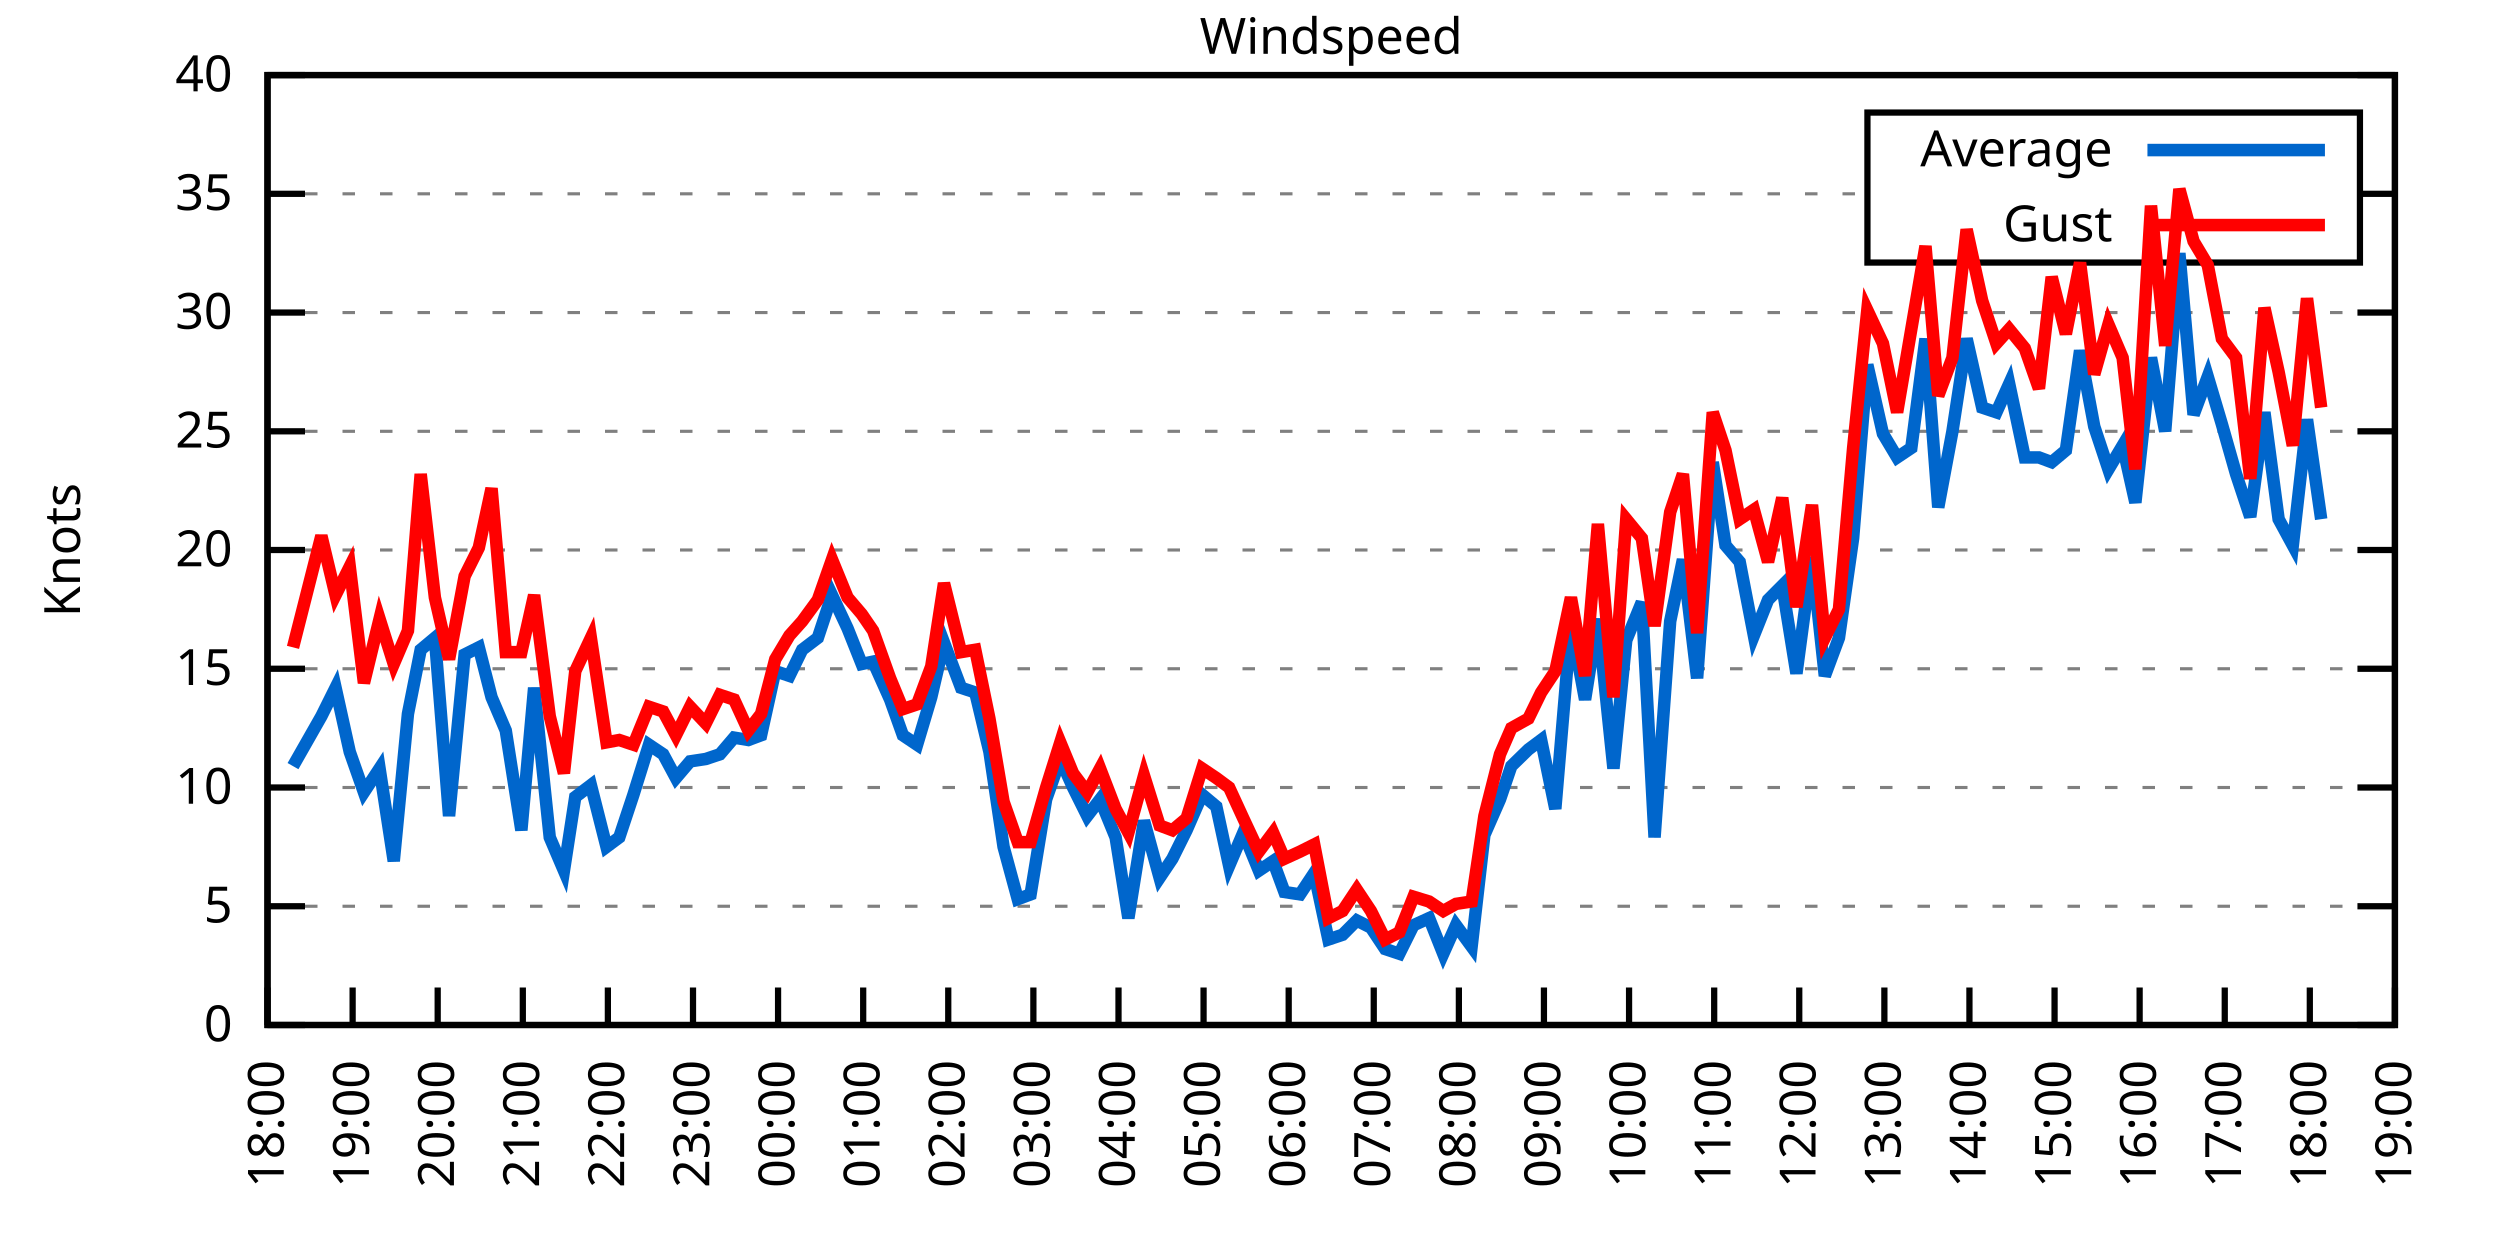
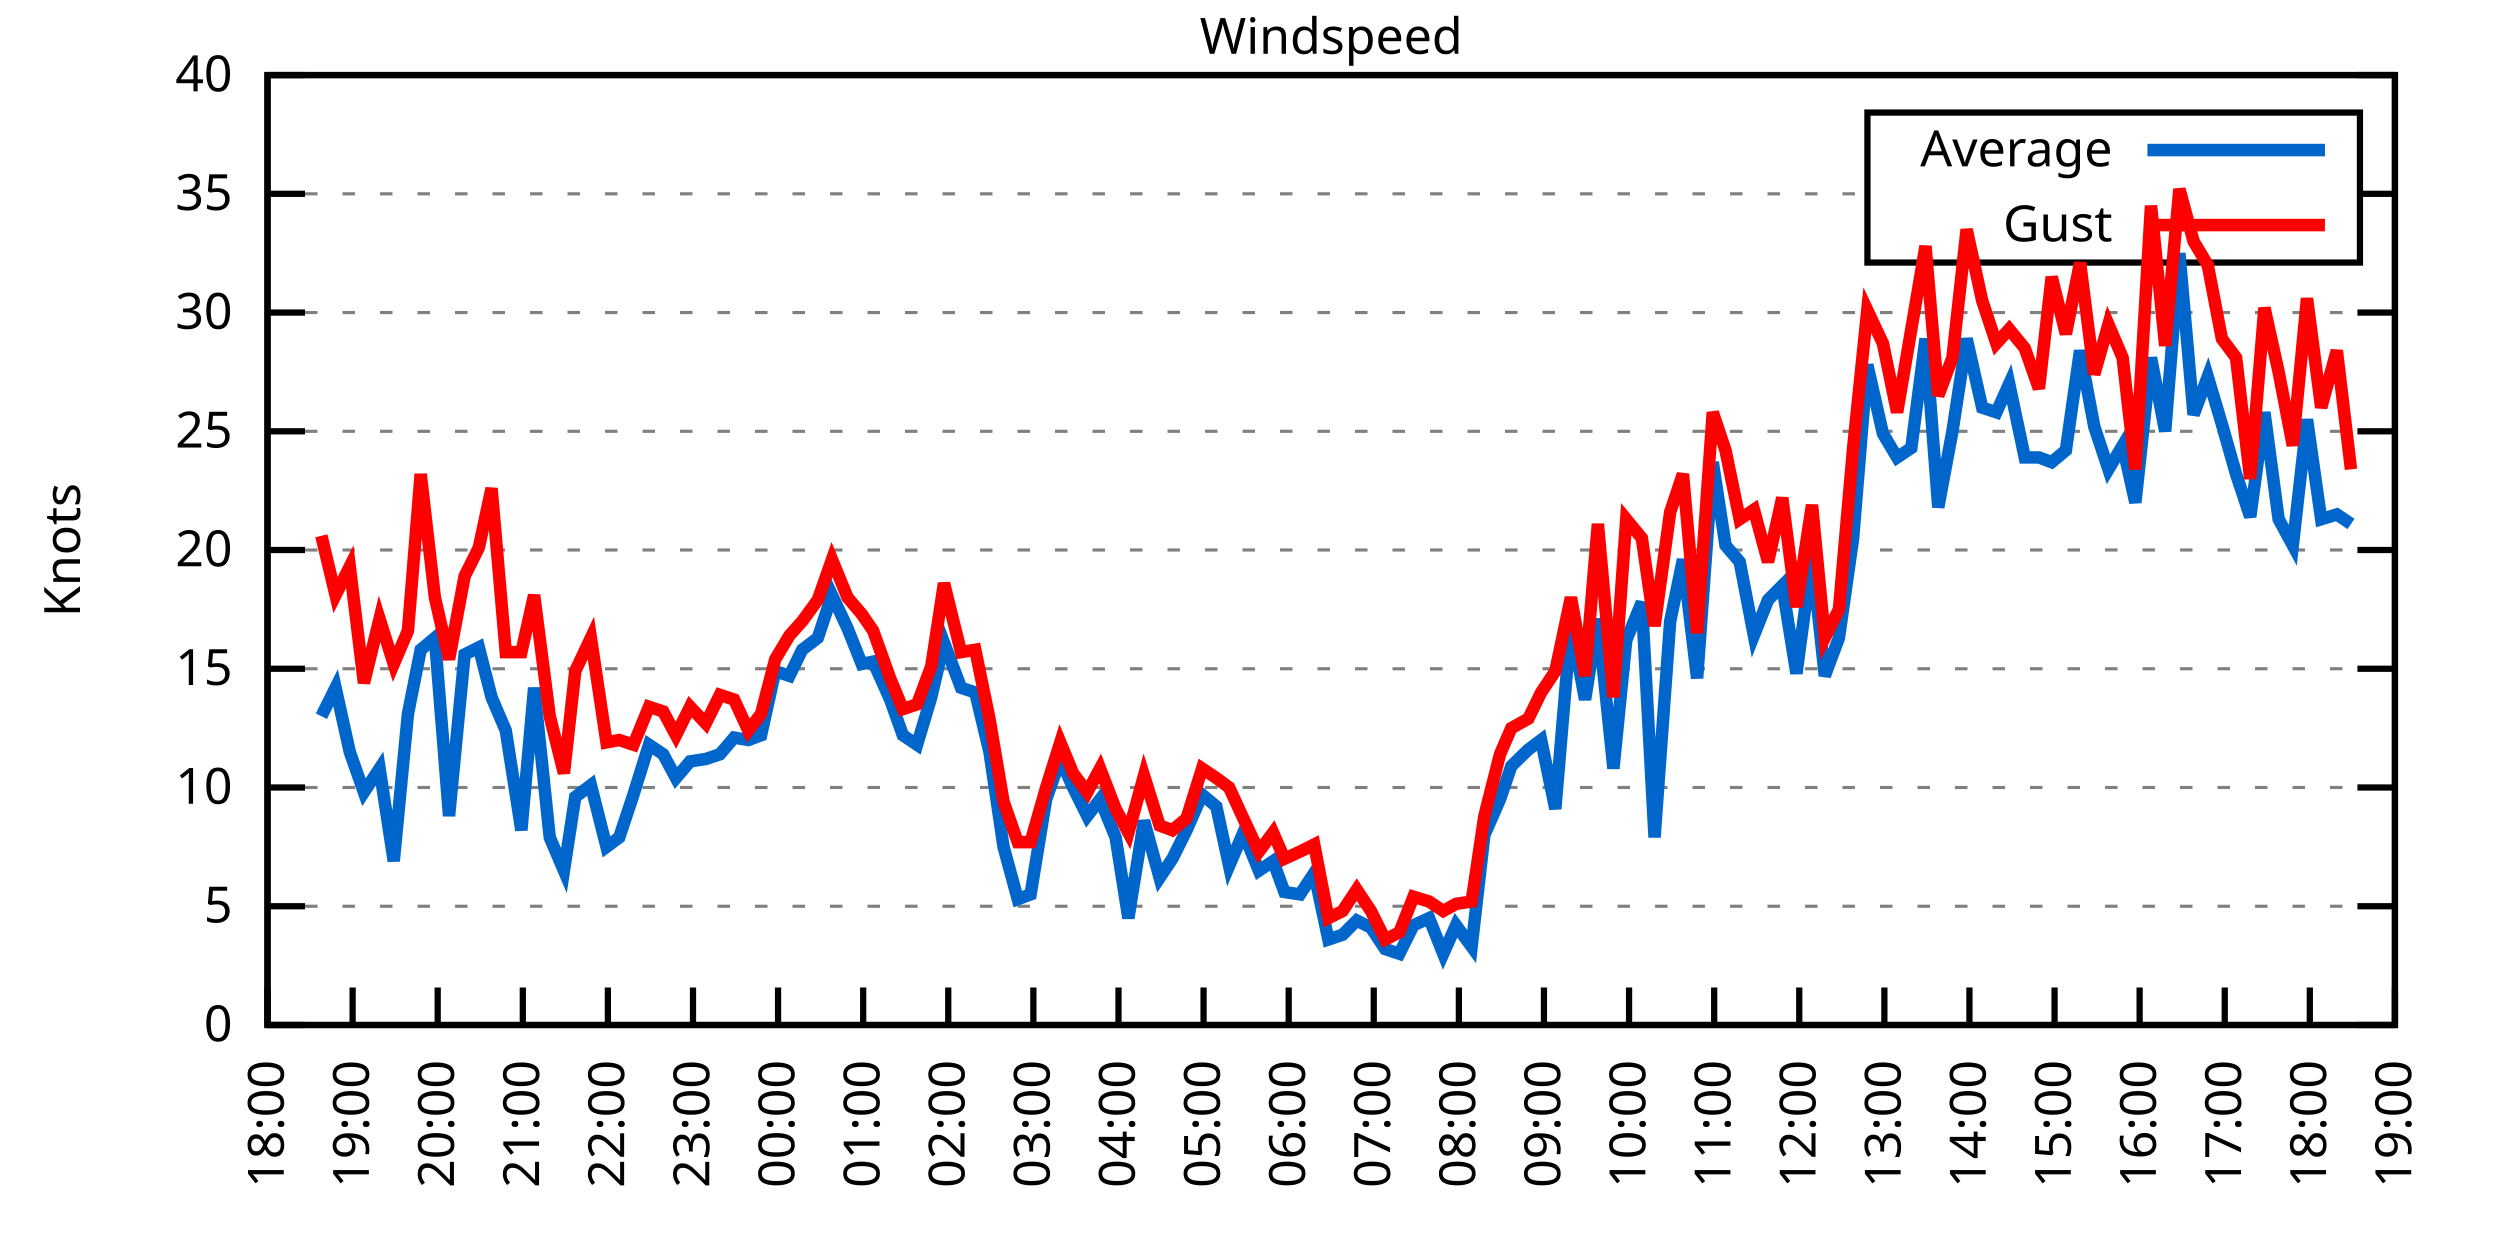
<svg xmlns="http://www.w3.org/2000/svg" xmlns:xlink="http://www.w3.org/1999/xlink" width="400" height="200" viewBox="0 0 400 200">
  <g id="gnuplot_canvas">
    <rect x="0" y="0" width="400" height="200" fill="none" />
    <defs>
      <circle id="gpDot" r="0.5" stroke-width="0.5" stroke="currentColor" />
      <path id="gpPt0" stroke-width="0.333" stroke="currentColor" d="M-1,0 h2 M0,-1 v2" />
      <path id="gpPt1" stroke-width="0.333" stroke="currentColor" d="M-1,-1 L1,1 M1,-1 L-1,1" />
      <path id="gpPt2" stroke-width="0.333" stroke="currentColor" d="M-1,0 L1,0 M0,-1 L0,1 M-1,-1 L1,1 M-1,1 L1,-1" />
      <rect id="gpPt3" stroke-width="0.333" stroke="currentColor" x="-1" y="-1" width="2" height="2" />
      <rect id="gpPt4" stroke-width="0.333" stroke="currentColor" fill="currentColor" x="-1" y="-1" width="2" height="2" />
      <circle id="gpPt5" stroke-width="0.333" stroke="currentColor" cx="0" cy="0" r="1" />
      <use xlink:href="#gpPt5" id="gpPt6" fill="currentColor" stroke="none" />
      <path id="gpPt7" stroke-width="0.333" stroke="currentColor" d="M0,-1.33 L-1.33,0.67 L1.33,0.67 z" />
      <use xlink:href="#gpPt7" id="gpPt8" fill="currentColor" stroke="none" />
      <use xlink:href="#gpPt7" id="gpPt9" stroke="currentColor" transform="rotate(180)" />
      <use xlink:href="#gpPt9" id="gpPt10" fill="currentColor" stroke="none" />
      <use xlink:href="#gpPt3" id="gpPt11" stroke="currentColor" transform="rotate(45)" />
      <use xlink:href="#gpPt11" id="gpPt12" fill="currentColor" stroke="none" />
      <path id="gpPt13" stroke-width="0.333" stroke="currentColor" d="M0,1.330 L1.265,0.411 L0.782,-1.067 L-0.782,-1.076 L-1.265,0.411 z" />
      <use xlink:href="#gpPt13" id="gpPt14" fill="currentColor" stroke="none" />
      <filter id="textbox" filterUnits="objectBoundingBox" x="0" y="0" height="1" width="1">
        <feFlood flood-color="white" flood-opacity="1" result="bgnd" />
        <feComposite in="SourceGraphic" in2="bgnd" operator="atop" />
      </filter>
      <filter id="greybox" filterUnits="objectBoundingBox" x="0" y="0" height="1" width="1">
        <feFlood flood-color="lightgrey" flood-opacity="1" result="grey" />
        <feComposite in="SourceGraphic" in2="grey" operator="atop" />
      </filter>
    </defs>
    <g fill="none" color="white" stroke="currentColor" stroke-width="1.00" stroke-linecap="butt" stroke-linejoin="miter">
</g>
    <g fill="none" color="black" stroke="currentColor" stroke-width="1.00" stroke-linecap="butt" stroke-linejoin="miter">
      <g stroke="none" shape-rendering="crispEdges">
        <polygon fill="rgb(255, 255, 255)" points="42.80,164.00 383.18,164.00 383.18,12.02 42.80,12.02 " />
      </g>
    </g>
    <g fill="none" color="black" stroke="currentColor" stroke-width="1.00" stroke-linecap="butt" stroke-linejoin="miter">
</g>
    <g fill="none" color="black" stroke="black" stroke-width="0.50" stroke-linecap="butt" stroke-linejoin="miter">
</g>
    <g fill="none" color="gray" stroke="currentColor" stroke-width="0.50" stroke-linecap="butt" stroke-linejoin="miter">
      <path stroke="gray" stroke-dasharray="2,4" class="gridline" d="M42.80,164.00 L383.19,164.00  " />
    </g>
    <g fill="none" color="gray" stroke="gray" stroke-width="1.00" stroke-linecap="butt" stroke-linejoin="miter">
</g>
    <g fill="none" color="black" stroke="currentColor" stroke-width="1.00" stroke-linecap="butt" stroke-linejoin="miter">
      <path stroke="black" d="M42.80,164.00 L48.80,164.00 M383.19,164.00 L377.19,164.00  " />
      <g transform="translate(37.20,166.60)" stroke="none" fill="black" font-family="Sans" font-size="8.00" text-anchor="end">
        <text>
          <tspan font-family="Sans"> 0</tspan>
        </text>
      </g>
    </g>
    <g fill="none" color="black" stroke="currentColor" stroke-width="1.00" stroke-linecap="butt" stroke-linejoin="miter">
</g>
    <g fill="none" color="black" stroke="black" stroke-width="0.50" stroke-linecap="butt" stroke-linejoin="miter">
</g>
    <g fill="none" color="gray" stroke="currentColor" stroke-width="0.50" stroke-linecap="butt" stroke-linejoin="miter">
      <path stroke="gray" stroke-dasharray="2,4" class="gridline" d="M42.80,145.00 L383.19,145.00  " />
    </g>
    <g fill="none" color="gray" stroke="gray" stroke-width="1.00" stroke-linecap="butt" stroke-linejoin="miter">
</g>
    <g fill="none" color="black" stroke="currentColor" stroke-width="1.00" stroke-linecap="butt" stroke-linejoin="miter">
      <path stroke="black" d="M42.80,145.00 L48.80,145.00 M383.19,145.00 L377.19,145.00  " />
      <g transform="translate(37.20,147.60)" stroke="none" fill="black" font-family="Sans" font-size="8.00" text-anchor="end">
        <text>
          <tspan font-family="Sans"> 5</tspan>
        </text>
      </g>
    </g>
    <g fill="none" color="black" stroke="currentColor" stroke-width="1.00" stroke-linecap="butt" stroke-linejoin="miter">
</g>
    <g fill="none" color="black" stroke="black" stroke-width="0.50" stroke-linecap="butt" stroke-linejoin="miter">
</g>
    <g fill="none" color="gray" stroke="currentColor" stroke-width="0.50" stroke-linecap="butt" stroke-linejoin="miter">
      <path stroke="gray" stroke-dasharray="2,4" class="gridline" d="M42.80,126.00 L383.19,126.00  " />
    </g>
    <g fill="none" color="gray" stroke="gray" stroke-width="1.00" stroke-linecap="butt" stroke-linejoin="miter">
</g>
    <g fill="none" color="black" stroke="currentColor" stroke-width="1.00" stroke-linecap="butt" stroke-linejoin="miter">
      <path stroke="black" d="M42.80,126.00 L48.80,126.00 M383.19,126.00 L377.19,126.00  " />
      <g transform="translate(37.20,128.60)" stroke="none" fill="black" font-family="Sans" font-size="8.00" text-anchor="end">
        <text>
          <tspan font-family="Sans"> 10</tspan>
        </text>
      </g>
    </g>
    <g fill="none" color="black" stroke="currentColor" stroke-width="1.00" stroke-linecap="butt" stroke-linejoin="miter">
</g>
    <g fill="none" color="black" stroke="black" stroke-width="0.50" stroke-linecap="butt" stroke-linejoin="miter">
</g>
    <g fill="none" color="gray" stroke="currentColor" stroke-width="0.50" stroke-linecap="butt" stroke-linejoin="miter">
      <path stroke="gray" stroke-dasharray="2,4" class="gridline" d="M42.80,107.00 L383.19,107.00  " />
    </g>
    <g fill="none" color="gray" stroke="gray" stroke-width="1.00" stroke-linecap="butt" stroke-linejoin="miter">
</g>
    <g fill="none" color="black" stroke="currentColor" stroke-width="1.00" stroke-linecap="butt" stroke-linejoin="miter">
      <path stroke="black" d="M42.80,107.00 L48.80,107.00 M383.19,107.00 L377.19,107.00  " />
      <g transform="translate(37.20,109.60)" stroke="none" fill="black" font-family="Sans" font-size="8.00" text-anchor="end">
        <text>
          <tspan font-family="Sans"> 15</tspan>
        </text>
      </g>
    </g>
    <g fill="none" color="black" stroke="currentColor" stroke-width="1.00" stroke-linecap="butt" stroke-linejoin="miter">
</g>
    <g fill="none" color="black" stroke="black" stroke-width="0.50" stroke-linecap="butt" stroke-linejoin="miter">
</g>
    <g fill="none" color="gray" stroke="currentColor" stroke-width="0.50" stroke-linecap="butt" stroke-linejoin="miter">
      <path stroke="gray" stroke-dasharray="2,4" class="gridline" d="M42.80,88.00 L383.19,88.00  " />
    </g>
    <g fill="none" color="gray" stroke="gray" stroke-width="1.00" stroke-linecap="butt" stroke-linejoin="miter">
</g>
    <g fill="none" color="black" stroke="currentColor" stroke-width="1.00" stroke-linecap="butt" stroke-linejoin="miter">
      <path stroke="black" d="M42.80,88.00 L48.80,88.00 M383.19,88.00 L377.19,88.00  " />
      <g transform="translate(37.20,90.60)" stroke="none" fill="black" font-family="Sans" font-size="8.00" text-anchor="end">
        <text>
          <tspan font-family="Sans"> 20</tspan>
        </text>
      </g>
    </g>
    <g fill="none" color="black" stroke="currentColor" stroke-width="1.00" stroke-linecap="butt" stroke-linejoin="miter">
</g>
    <g fill="none" color="black" stroke="black" stroke-width="0.50" stroke-linecap="butt" stroke-linejoin="miter">
</g>
    <g fill="none" color="gray" stroke="currentColor" stroke-width="0.50" stroke-linecap="butt" stroke-linejoin="miter">
      <path stroke="gray" stroke-dasharray="2,4" class="gridline" d="M42.80,69.01 L383.19,69.01  " />
    </g>
    <g fill="none" color="gray" stroke="gray" stroke-width="1.00" stroke-linecap="butt" stroke-linejoin="miter">
</g>
    <g fill="none" color="black" stroke="currentColor" stroke-width="1.00" stroke-linecap="butt" stroke-linejoin="miter">
      <path stroke="black" d="M42.80,69.01 L48.80,69.01 M383.19,69.01 L377.19,69.01  " />
      <g transform="translate(37.20,71.61)" stroke="none" fill="black" font-family="Sans" font-size="8.00" text-anchor="end">
        <text>
          <tspan font-family="Sans"> 25</tspan>
        </text>
      </g>
    </g>
    <g fill="none" color="black" stroke="currentColor" stroke-width="1.00" stroke-linecap="butt" stroke-linejoin="miter">
</g>
    <g fill="none" color="black" stroke="black" stroke-width="0.50" stroke-linecap="butt" stroke-linejoin="miter">
</g>
    <g fill="none" color="gray" stroke="currentColor" stroke-width="0.50" stroke-linecap="butt" stroke-linejoin="miter">
      <path stroke="gray" stroke-dasharray="2,4" class="gridline" d="M42.80,50.01 L383.19,50.01  " />
    </g>
    <g fill="none" color="gray" stroke="gray" stroke-width="1.00" stroke-linecap="butt" stroke-linejoin="miter">
</g>
    <g fill="none" color="black" stroke="currentColor" stroke-width="1.00" stroke-linecap="butt" stroke-linejoin="miter">
      <path stroke="black" d="M42.80,50.01 L48.80,50.01 M383.19,50.01 L377.19,50.01  " />
      <g transform="translate(37.20,52.61)" stroke="none" fill="black" font-family="Sans" font-size="8.00" text-anchor="end">
        <text>
          <tspan font-family="Sans"> 30</tspan>
        </text>
      </g>
    </g>
    <g fill="none" color="black" stroke="currentColor" stroke-width="1.00" stroke-linecap="butt" stroke-linejoin="miter">
</g>
    <g fill="none" color="black" stroke="black" stroke-width="0.50" stroke-linecap="butt" stroke-linejoin="miter">
</g>
    <g fill="none" color="gray" stroke="currentColor" stroke-width="0.50" stroke-linecap="butt" stroke-linejoin="miter">
      <path stroke="gray" stroke-dasharray="2,4" class="gridline" d="M42.80,31.01 L298.79,31.01 M377.59,31.01 L383.19,31.01  " />
    </g>
    <g fill="none" color="gray" stroke="gray" stroke-width="1.00" stroke-linecap="butt" stroke-linejoin="miter">
</g>
    <g fill="none" color="black" stroke="currentColor" stroke-width="1.00" stroke-linecap="butt" stroke-linejoin="miter">
      <path stroke="black" d="M42.80,31.01 L48.80,31.01 M383.19,31.01 L377.19,31.01  " />
      <g transform="translate(37.20,33.61)" stroke="none" fill="black" font-family="Sans" font-size="8.00" text-anchor="end">
        <text>
          <tspan font-family="Sans"> 35</tspan>
        </text>
      </g>
    </g>
    <g fill="none" color="black" stroke="currentColor" stroke-width="1.00" stroke-linecap="butt" stroke-linejoin="miter">
</g>
    <g fill="none" color="black" stroke="black" stroke-width="0.50" stroke-linecap="butt" stroke-linejoin="miter">
</g>
    <g fill="none" color="gray" stroke="currentColor" stroke-width="0.50" stroke-linecap="butt" stroke-linejoin="miter">
      <path stroke="gray" stroke-dasharray="2,4" class="gridline" d="M42.80,12.01 L383.19,12.01  " />
    </g>
    <g fill="none" color="gray" stroke="gray" stroke-width="1.00" stroke-linecap="butt" stroke-linejoin="miter">
</g>
    <g fill="none" color="black" stroke="currentColor" stroke-width="1.00" stroke-linecap="butt" stroke-linejoin="miter">
      <path stroke="black" d="M42.80,12.01 L48.80,12.01 M383.19,12.01 L377.19,12.01  " />
      <g transform="translate(37.20,14.61)" stroke="none" fill="black" font-family="Sans" font-size="8.00" text-anchor="end">
        <text>
          <tspan font-family="Sans"> 40</tspan>
        </text>
      </g>
    </g>
    <g fill="none" color="black" stroke="currentColor" stroke-width="1.00" stroke-linecap="butt" stroke-linejoin="miter">
      <path stroke="black" d="M42.80,164.00 L42.80,158.00  " />
      <g transform="translate(45.40,169.60) rotate(270.00)" stroke="none" fill="black" font-family="Sans" font-size="8.00" text-anchor="end">
        <text>
          <tspan font-family="Sans">18:00</tspan>
        </text>
      </g>
    </g>
    <g fill="none" color="black" stroke="currentColor" stroke-width="1.00" stroke-linecap="butt" stroke-linejoin="miter">
      <path stroke="black" d="M56.42,164.00 L56.42,158.00  " />
      <g transform="translate(59.02,169.60) rotate(270.00)" stroke="none" fill="black" font-family="Sans" font-size="8.00" text-anchor="end">
        <text>
          <tspan font-family="Sans">19:00</tspan>
        </text>
      </g>
    </g>
    <g fill="none" color="black" stroke="currentColor" stroke-width="1.00" stroke-linecap="butt" stroke-linejoin="miter">
      <path stroke="black" d="M70.03,164.00 L70.03,158.00  " />
      <g transform="translate(72.63,169.60) rotate(270.00)" stroke="none" fill="black" font-family="Sans" font-size="8.00" text-anchor="end">
        <text>
          <tspan font-family="Sans">20:00</tspan>
        </text>
      </g>
    </g>
    <g fill="none" color="black" stroke="currentColor" stroke-width="1.00" stroke-linecap="butt" stroke-linejoin="miter">
      <path stroke="black" d="M83.65,164.00 L83.65,158.00  " />
      <g transform="translate(86.25,169.60) rotate(270.00)" stroke="none" fill="black" font-family="Sans" font-size="8.00" text-anchor="end">
        <text>
          <tspan font-family="Sans">21:00</tspan>
        </text>
      </g>
    </g>
    <g fill="none" color="black" stroke="currentColor" stroke-width="1.00" stroke-linecap="butt" stroke-linejoin="miter">
      <path stroke="black" d="M97.26,164.00 L97.26,158.00  " />
      <g transform="translate(99.86,169.60) rotate(270.00)" stroke="none" fill="black" font-family="Sans" font-size="8.00" text-anchor="end">
        <text>
          <tspan font-family="Sans">22:00</tspan>
        </text>
      </g>
    </g>
    <g fill="none" color="black" stroke="currentColor" stroke-width="1.00" stroke-linecap="butt" stroke-linejoin="miter">
      <path stroke="black" d="M110.88,164.00 L110.88,158.00  " />
      <g transform="translate(113.48,169.60) rotate(270.00)" stroke="none" fill="black" font-family="Sans" font-size="8.00" text-anchor="end">
        <text>
          <tspan font-family="Sans">23:00</tspan>
        </text>
      </g>
    </g>
    <g fill="none" color="black" stroke="currentColor" stroke-width="1.00" stroke-linecap="butt" stroke-linejoin="miter">
      <path stroke="black" d="M124.49,164.00 L124.49,158.00  " />
      <g transform="translate(127.09,169.60) rotate(270.00)" stroke="none" fill="black" font-family="Sans" font-size="8.00" text-anchor="end">
        <text>
          <tspan font-family="Sans">00:00</tspan>
        </text>
      </g>
    </g>
    <g fill="none" color="black" stroke="currentColor" stroke-width="1.00" stroke-linecap="butt" stroke-linejoin="miter">
      <path stroke="black" d="M138.11,164.00 L138.11,158.00  " />
      <g transform="translate(140.71,169.60) rotate(270.00)" stroke="none" fill="black" font-family="Sans" font-size="8.00" text-anchor="end">
        <text>
          <tspan font-family="Sans">01:00</tspan>
        </text>
      </g>
    </g>
    <g fill="none" color="black" stroke="currentColor" stroke-width="1.00" stroke-linecap="butt" stroke-linejoin="miter">
      <path stroke="black" d="M151.72,164.00 L151.72,158.00  " />
      <g transform="translate(154.32,169.60) rotate(270.00)" stroke="none" fill="black" font-family="Sans" font-size="8.00" text-anchor="end">
        <text>
          <tspan font-family="Sans">02:00</tspan>
        </text>
      </g>
    </g>
    <g fill="none" color="black" stroke="currentColor" stroke-width="1.00" stroke-linecap="butt" stroke-linejoin="miter">
      <path stroke="black" d="M165.34,164.00 L165.34,158.00  " />
      <g transform="translate(167.94,169.60) rotate(270.00)" stroke="none" fill="black" font-family="Sans" font-size="8.00" text-anchor="end">
        <text>
          <tspan font-family="Sans">03:00</tspan>
        </text>
      </g>
    </g>
    <g fill="none" color="black" stroke="currentColor" stroke-width="1.00" stroke-linecap="butt" stroke-linejoin="miter">
      <path stroke="black" d="M178.96,164.00 L178.96,158.00  " />
      <g transform="translate(181.56,169.60) rotate(270.00)" stroke="none" fill="black" font-family="Sans" font-size="8.00" text-anchor="end">
        <text>
          <tspan font-family="Sans">04:00</tspan>
        </text>
      </g>
    </g>
    <g fill="none" color="black" stroke="currentColor" stroke-width="1.00" stroke-linecap="butt" stroke-linejoin="miter">
      <path stroke="black" d="M192.57,164.00 L192.57,158.00  " />
      <g transform="translate(195.17,169.60) rotate(270.00)" stroke="none" fill="black" font-family="Sans" font-size="8.00" text-anchor="end">
        <text>
          <tspan font-family="Sans">05:00</tspan>
        </text>
      </g>
    </g>
    <g fill="none" color="black" stroke="currentColor" stroke-width="1.00" stroke-linecap="butt" stroke-linejoin="miter">
      <path stroke="black" d="M206.19,164.00 L206.19,158.00  " />
      <g transform="translate(208.79,169.60) rotate(270.00)" stroke="none" fill="black" font-family="Sans" font-size="8.00" text-anchor="end">
        <text>
          <tspan font-family="Sans">06:00</tspan>
        </text>
      </g>
    </g>
    <g fill="none" color="black" stroke="currentColor" stroke-width="1.00" stroke-linecap="butt" stroke-linejoin="miter">
      <path stroke="black" d="M219.80,164.00 L219.80,158.00  " />
      <g transform="translate(222.40,169.60) rotate(270.00)" stroke="none" fill="black" font-family="Sans" font-size="8.00" text-anchor="end">
        <text>
          <tspan font-family="Sans">07:00</tspan>
        </text>
      </g>
    </g>
    <g fill="none" color="black" stroke="currentColor" stroke-width="1.00" stroke-linecap="butt" stroke-linejoin="miter">
      <path stroke="black" d="M233.42,164.00 L233.42,158.00  " />
      <g transform="translate(236.02,169.60) rotate(270.00)" stroke="none" fill="black" font-family="Sans" font-size="8.00" text-anchor="end">
        <text>
          <tspan font-family="Sans">08:00</tspan>
        </text>
      </g>
    </g>
    <g fill="none" color="black" stroke="currentColor" stroke-width="1.00" stroke-linecap="butt" stroke-linejoin="miter">
      <path stroke="black" d="M247.03,164.00 L247.03,158.00  " />
      <g transform="translate(249.63,169.60) rotate(270.00)" stroke="none" fill="black" font-family="Sans" font-size="8.00" text-anchor="end">
        <text>
          <tspan font-family="Sans">09:00</tspan>
        </text>
      </g>
    </g>
    <g fill="none" color="black" stroke="currentColor" stroke-width="1.00" stroke-linecap="butt" stroke-linejoin="miter">
      <path stroke="black" d="M260.65,164.00 L260.65,158.00  " />
      <g transform="translate(263.25,169.60) rotate(270.00)" stroke="none" fill="black" font-family="Sans" font-size="8.00" text-anchor="end">
        <text>
          <tspan font-family="Sans">10:00</tspan>
        </text>
      </g>
    </g>
    <g fill="none" color="black" stroke="currentColor" stroke-width="1.00" stroke-linecap="butt" stroke-linejoin="miter">
      <path stroke="black" d="M274.27,164.00 L274.27,158.00  " />
      <g transform="translate(276.87,169.60) rotate(270.00)" stroke="none" fill="black" font-family="Sans" font-size="8.00" text-anchor="end">
        <text>
          <tspan font-family="Sans">11:00</tspan>
        </text>
      </g>
    </g>
    <g fill="none" color="black" stroke="currentColor" stroke-width="1.00" stroke-linecap="butt" stroke-linejoin="miter">
      <path stroke="black" d="M287.88,164.00 L287.88,158.00  " />
      <g transform="translate(290.48,169.60) rotate(270.00)" stroke="none" fill="black" font-family="Sans" font-size="8.00" text-anchor="end">
        <text>
          <tspan font-family="Sans">12:00</tspan>
        </text>
      </g>
    </g>
    <g fill="none" color="black" stroke="currentColor" stroke-width="1.00" stroke-linecap="butt" stroke-linejoin="miter">
      <path stroke="black" d="M301.50,164.00 L301.50,158.00  " />
      <g transform="translate(304.10,169.60) rotate(270.00)" stroke="none" fill="black" font-family="Sans" font-size="8.00" text-anchor="end">
        <text>
          <tspan font-family="Sans">13:00</tspan>
        </text>
      </g>
    </g>
    <g fill="none" color="black" stroke="currentColor" stroke-width="1.00" stroke-linecap="butt" stroke-linejoin="miter">
      <path stroke="black" d="M315.11,164.00 L315.11,158.00  " />
      <g transform="translate(317.71,169.60) rotate(270.00)" stroke="none" fill="black" font-family="Sans" font-size="8.00" text-anchor="end">
        <text>
          <tspan font-family="Sans">14:00</tspan>
        </text>
      </g>
    </g>
    <g fill="none" color="black" stroke="currentColor" stroke-width="1.00" stroke-linecap="butt" stroke-linejoin="miter">
      <path stroke="black" d="M328.73,164.00 L328.73,158.00  " />
      <g transform="translate(331.33,169.60) rotate(270.00)" stroke="none" fill="black" font-family="Sans" font-size="8.00" text-anchor="end">
        <text>
          <tspan font-family="Sans">15:00</tspan>
        </text>
      </g>
    </g>
    <g fill="none" color="black" stroke="currentColor" stroke-width="1.00" stroke-linecap="butt" stroke-linejoin="miter">
      <path stroke="black" d="M342.34,164.00 L342.34,158.00  " />
      <g transform="translate(344.94,169.60) rotate(270.00)" stroke="none" fill="black" font-family="Sans" font-size="8.00" text-anchor="end">
        <text>
          <tspan font-family="Sans">16:00</tspan>
        </text>
      </g>
    </g>
    <g fill="none" color="black" stroke="currentColor" stroke-width="1.00" stroke-linecap="butt" stroke-linejoin="miter">
      <path stroke="black" d="M355.96,164.00 L355.96,158.00  " />
      <g transform="translate(358.56,169.60) rotate(270.00)" stroke="none" fill="black" font-family="Sans" font-size="8.00" text-anchor="end">
        <text>
          <tspan font-family="Sans">17:00</tspan>
        </text>
      </g>
    </g>
    <g fill="none" color="black" stroke="currentColor" stroke-width="1.00" stroke-linecap="butt" stroke-linejoin="miter">
      <path stroke="black" d="M369.57,164.00 L369.57,158.00  " />
      <g transform="translate(372.17,169.60) rotate(270.00)" stroke="none" fill="black" font-family="Sans" font-size="8.00" text-anchor="end">
        <text>
          <tspan font-family="Sans">18:00</tspan>
        </text>
      </g>
    </g>
    <g fill="none" color="black" stroke="currentColor" stroke-width="1.00" stroke-linecap="butt" stroke-linejoin="miter">
      <path stroke="black" d="M383.19,164.00 L383.19,158.00  " />
      <g transform="translate(385.79,169.60) rotate(270.00)" stroke="none" fill="black" font-family="Sans" font-size="8.00" text-anchor="end">
        <text>
          <tspan font-family="Sans">19:00</tspan>
        </text>
      </g>
    </g>
    <g fill="none" color="black" stroke="currentColor" stroke-width="1.00" stroke-linecap="butt" stroke-linejoin="miter">
</g>
    <g fill="none" color="black" stroke="currentColor" stroke-width="1.00" stroke-linecap="butt" stroke-linejoin="miter">
      <path stroke="black" d="M42.80,12.01 L42.80,164.00 L383.19,164.00 L383.19,12.01 L42.80,12.01 Z  " />
    </g>
    <g fill="none" color="black" stroke="currentColor" stroke-width="1.00" stroke-linecap="butt" stroke-linejoin="miter">
</g>
    <g fill="none" color="black" stroke="currentColor" stroke-width="1.00" stroke-linecap="butt" stroke-linejoin="miter">
      <path stroke="black" d="M298.79,42.01 L298.79,18.01 L377.59,18.01 L377.59,42.01 L298.79,42.01 Z  " />
    </g>
    <g id="Windspeed_plot_1">
      <g fill="none" color="white" stroke="black" stroke-width="2.00" stroke-linecap="butt" stroke-linejoin="miter">
</g>
      <g fill="none" color="black" stroke="currentColor" stroke-width="2.00" stroke-linecap="butt" stroke-linejoin="miter">
        <g transform="translate(337.99,26.61)" stroke="none" fill="black" font-family="Sans" font-size="8.00" text-anchor="end">
          <text>
            <tspan font-family="Sans">Average</tspan>
          </text>
        </g>
      </g>
      <g fill="none" color="black" stroke="currentColor" stroke-width="2.00" stroke-linecap="butt" stroke-linejoin="miter">
-         <path stroke="rgb(  0, 102, 204)" d="M343.59,24.01 L371.99,24.01 M46.88,122.58 L51.42,114.60 L53.69,110.04 L55.96,120.30 L58.23,126.76 L60.73,122.96   L63.00,137.78 L65.27,114.22 L67.31,103.96 L69.58,102.06 L71.85,130.56 L74.34,104.72 L76.61,103.58 L78.65,111.56   L80.92,116.88 L83.42,132.84 L85.46,110.04 L87.96,133.98 L90.23,139.30 L92.04,127.52 L94.54,125.62 L97.04,135.50   L99.08,133.98 L101.35,127.14 L103.84,119.16 L106.11,120.68 L108.15,124.48 L110.42,121.82 L112.92,121.44 L115.19,120.68   L117.46,118.02 L119.73,118.40 L121.77,117.64 L124.04,107.38 L126.31,108.14 L128.35,103.96 L130.85,102.06 L133.12,95.22   L135.61,100.54 L137.88,106.24 L139.70,105.86 L142.42,111.94 L144.46,117.64 L146.73,119.16 L149.00,111.56 L151.04,102.82   L153.77,110.04 L156.04,110.80 L158.31,120.30 L160.57,135.50 L162.84,143.86 L164.89,143.10 L167.38,127.90 L169.65,121.44   L171.69,126.00 L173.96,130.56 L176.01,127.90 L178.50,133.98 L180.54,146.90 L183.04,131.32 L185.54,140.44 L187.58,137.40   L189.85,132.84 L192.34,127.14 L194.61,129.04 L196.66,138.54 L198.93,133.22 L201.42,139.30 L203.69,137.78 L205.51,142.72   L208.00,143.10 L210.27,139.68 L212.54,150.32 L214.81,149.56 L217.08,147.28 L219.35,148.42 L221.62,151.84 L223.89,152.60   L226.16,148.04 L228.65,146.90 L230.92,152.60 L232.96,148.04 L235.46,151.46 L237.50,133.60 L240.00,127.90 L241.81,122.58   L244.54,119.92 L246.58,118.40 L248.85,129.42 L251.35,99.78 L253.61,111.94 L255.66,99.02 L258.15,122.96 L260.20,102.44   L262.69,96.36 L264.73,133.98 L267.23,99.40 L269.27,89.52 L271.54,108.52 L274.04,73.95 L276.08,87.25 L278.35,89.90   L280.62,101.68 L282.89,95.98 L285.16,93.70 L287.43,107.76 L289.92,89.14 L291.97,108.14 L294.23,102.06 L296.50,86.11   L298.77,58.37 L301.27,69.39 L303.54,73.19 L305.81,71.67 L308.08,54.19 L310.12,81.17 L312.39,69.01 L314.66,54.19   L317.15,65.21 L319.42,65.97 L321.47,61.41 L323.96,73.19 L326.23,73.19 L328.27,73.95 L330.54,72.05 L332.81,56.09   L335.08,68.25 L337.35,75.09 L339.62,71.29 L341.66,80.41 L344.16,57.23 L346.43,69.01 L348.70,40.51 L350.97,66.35   L353.24,60.27 L355.50,67.87 L357.77,75.85 L360.04,82.69 L362.31,65.97 L364.58,83.07 L366.85,87.25 L369.12,67.11   L371.39,83.07  " />
+         <path stroke="rgb(  0, 102, 204)" d="M343.59,24.01 L371.99,24.01 M51.42,114.60 L53.69,110.04 L55.96,120.30 L58.23,126.76 L60.73,122.96 L63.00,137.78   L65.27,114.22 L67.31,103.96 L69.58,102.06 L71.85,130.56 L74.34,104.72 L76.61,103.58 L78.65,111.56 L80.92,116.88   L83.42,132.84 L85.46,110.04 L87.96,133.98 L90.23,139.30 L92.04,127.52 L94.54,125.62 L97.04,135.50 L99.08,133.98   L101.35,127.14 L103.84,119.16 L106.11,120.68 L108.15,124.48 L110.42,121.82 L112.92,121.44 L115.19,120.68 L117.46,118.02   L119.73,118.40 L121.77,117.64 L124.04,107.38 L126.31,108.14 L128.35,103.96 L130.85,102.06 L133.12,95.22 L135.61,100.54   L137.88,106.24 L139.70,105.86 L142.42,111.94 L144.46,117.64 L146.73,119.16 L149.00,111.56 L151.04,102.82 L153.77,110.04   L156.04,110.80 L158.31,120.30 L160.57,135.50 L162.84,143.86 L164.89,143.10 L167.38,127.90 L169.65,121.44 L171.69,126.00   L173.96,130.56 L176.01,127.90 L178.50,133.98 L180.54,146.90 L183.04,131.32 L185.54,140.44 L187.58,137.40 L189.85,132.84   L192.34,127.14 L194.61,129.04 L196.66,138.54 L198.93,133.22 L201.42,139.30 L203.69,137.78 L205.51,142.72 L208.00,143.10   L210.27,139.68 L212.54,150.32 L214.81,149.56 L217.08,147.28 L219.35,148.42 L221.62,151.84 L223.89,152.60 L226.16,148.04   L228.65,146.90 L230.92,152.60 L232.96,148.04 L235.46,151.46 L237.50,133.60 L240.00,127.90 L241.81,122.58 L244.54,119.92   L246.58,118.40 L248.85,129.42 L251.35,99.78 L253.61,111.94 L255.66,99.02 L258.15,122.96 L260.20,102.44 L262.69,96.36   L264.73,133.98 L267.23,99.40 L269.27,89.52 L271.54,108.52 L274.04,73.95 L276.08,87.25 L278.35,89.90 L280.62,101.68   L282.89,95.98 L285.16,93.70 L287.43,107.76 L289.92,89.14 L291.97,108.14 L294.23,102.06 L296.50,86.11 L298.77,58.37   L301.27,69.39 L303.54,73.19 L305.81,71.67 L308.08,54.19 L310.12,81.17 L312.39,69.01 L314.66,54.19 L317.15,65.21   L319.42,65.97 L321.47,61.41 L323.96,73.19 L326.23,73.19 L328.27,73.95 L330.54,72.05 L332.81,56.09 L335.08,68.25   L337.35,75.09 L339.62,71.29 L341.66,80.41 L344.16,57.23 L346.43,69.01 L348.70,40.51 L350.97,66.35 L353.24,60.27   L355.50,67.87 L357.77,75.85 L360.04,82.69 L362.31,65.97 L364.58,83.07 L366.85,87.25 L369.12,67.11 L371.39,83.07   L373.89,82.31 L376.16,83.83  " />
      </g>
    </g>
    <g id="Windspeed_plot_2">
      <g fill="none" color="black" stroke="currentColor" stroke-width="2.00" stroke-linecap="butt" stroke-linejoin="miter">
        <g transform="translate(337.99,38.61)" stroke="none" fill="black" font-family="Sans" font-size="8.00" text-anchor="end">
          <text>
            <tspan font-family="Sans">Gust</tspan>
          </text>
        </g>
      </g>
      <g fill="none" color="black" stroke="currentColor" stroke-width="2.00" stroke-linecap="butt" stroke-linejoin="miter">
-         <path stroke="rgb(255,   0,   0)" d="M343.59,36.01 L371.99,36.01 M46.88,103.58 L51.42,85.73 L53.69,95.22 L55.96,90.66 L58.23,109.28 L60.73,99.02   L63.00,106.24 L65.27,100.92 L67.31,75.85 L69.58,95.60 L71.85,105.48 L74.34,92.18 L76.61,87.63 L78.65,78.13   L80.92,104.34 L83.42,104.34 L85.46,95.22 L87.96,114.60 L90.23,123.72 L92.04,107.38 L94.54,102.06 L97.04,118.78   L99.08,118.40 L101.35,119.16 L103.84,113.08 L106.11,113.84 L108.15,117.64 L110.42,113.08 L112.92,115.74 L115.19,111.18   L117.46,111.94 L119.73,116.88 L121.77,114.22 L124.04,105.48 L126.31,101.68 L128.35,99.40 L130.85,95.98 L133.12,89.52   L135.61,95.60 L137.88,98.26 L139.70,100.92 L142.42,108.52 L144.46,113.46 L146.73,112.70 L149.00,106.62 L151.04,93.32   L153.77,104.34 L156.04,103.96 L158.31,114.98 L160.57,128.28 L162.84,134.74 L164.89,134.74 L167.38,126.00 L169.65,118.78   L171.69,123.72 L173.96,126.76 L176.01,122.96 L178.50,129.42 L180.54,133.22 L183.04,124.10 L185.54,132.08 L187.58,132.84   L189.85,130.94 L192.34,122.96 L194.61,124.48 L196.66,126.00 L198.93,130.94 L201.42,136.26 L203.69,133.22 L205.51,137.40   L208.00,136.26 L210.27,135.12 L212.54,146.90 L214.81,145.76 L217.08,142.34 L219.35,145.76 L221.62,150.32 L223.89,149.18   L226.16,143.48 L228.65,144.24 L230.92,145.76 L232.96,144.62 L235.46,144.24 L237.50,130.56 L240.00,120.68 L241.81,116.50   L244.54,114.98 L246.58,110.80 L248.85,107.38 L251.35,95.60 L253.61,108.14 L255.66,83.83 L258.15,111.56 L260.20,83.07   L262.69,86.11 L264.73,100.16 L267.23,81.93 L269.27,75.85 L271.54,101.30 L274.04,65.97 L276.08,72.05 L278.35,83.07   L280.62,81.55 L282.89,89.90 L285.16,79.65 L287.43,97.12 L289.92,80.79 L291.97,102.06 L294.23,97.50 L296.50,71.67   L298.77,49.63 L301.27,54.95 L303.54,65.97 L305.81,52.67 L308.08,39.37 L310.12,63.31 L312.39,57.23 L314.66,36.71   L317.15,48.11 L319.42,54.95 L321.47,52.67 L323.96,55.71 L326.23,62.17 L328.27,44.31 L330.54,53.43 L332.81,42.03   L335.08,59.89 L337.35,51.91 L339.62,57.23 L341.66,75.09 L344.16,32.91 L346.43,55.33 L348.70,30.25 L350.97,38.61   L353.24,42.41 L355.50,54.19 L357.77,57.23 L360.04,76.61 L362.31,49.25 L364.58,59.51 L366.85,71.29 L369.12,47.73   L371.39,65.21  " />
+         <path stroke="rgb(255,   0,   0)" d="M343.59,36.01 L371.99,36.01 M51.42,85.73 L53.69,95.22 L55.96,90.66 L58.23,109.28 L60.73,99.02 L63.00,106.24   L65.27,100.92 L67.31,75.85 L69.58,95.60 L71.85,105.48 L74.34,92.18 L76.61,87.63 L78.65,78.13 L80.92,104.34   L83.42,104.34 L85.46,95.22 L87.96,114.60 L90.23,123.72 L92.04,107.38 L94.54,102.06 L97.04,118.78 L99.08,118.40   L101.35,119.16 L103.84,113.08 L106.11,113.84 L108.15,117.64 L110.42,113.08 L112.92,115.74 L115.19,111.18 L117.46,111.94   L119.73,116.88 L121.77,114.22 L124.04,105.48 L126.31,101.68 L128.35,99.40 L130.85,95.98 L133.12,89.52 L135.61,95.60   L137.88,98.26 L139.70,100.92 L142.42,108.52 L144.46,113.46 L146.73,112.70 L149.00,106.62 L151.04,93.32 L153.77,104.34   L156.04,103.96 L158.31,114.98 L160.57,128.28 L162.84,134.74 L164.89,134.74 L167.38,126.00 L169.65,118.78 L171.69,123.72   L173.96,126.76 L176.01,122.96 L178.50,129.42 L180.54,133.22 L183.04,124.10 L185.54,132.08 L187.58,132.84 L189.85,130.94   L192.34,122.96 L194.61,124.48 L196.66,126.00 L198.93,130.94 L201.42,136.26 L203.69,133.22 L205.51,137.40 L208.00,136.26   L210.27,135.12 L212.54,146.90 L214.81,145.76 L217.08,142.34 L219.35,145.76 L221.62,150.32 L223.89,149.18 L226.16,143.48   L228.65,144.24 L230.92,145.76 L232.96,144.62 L235.46,144.24 L237.50,130.56 L240.00,120.68 L241.81,116.50 L244.54,114.98   L246.58,110.80 L248.85,107.38 L251.35,95.60 L253.61,108.14 L255.66,83.83 L258.15,111.56 L260.20,83.07 L262.69,86.11   L264.73,100.16 L267.23,81.93 L269.27,75.85 L271.54,101.30 L274.04,65.97 L276.08,72.05 L278.35,83.07 L280.62,81.55   L282.89,89.90 L285.16,79.65 L287.43,97.12 L289.92,80.79 L291.97,102.06 L294.23,97.50 L296.50,71.67 L298.77,49.63   L301.27,54.95 L303.54,65.97 L305.81,52.67 L308.08,39.37 L310.12,63.31 L312.39,57.23 L314.66,36.71 L317.15,48.11   L319.42,54.95 L321.47,52.67 L323.96,55.71 L326.23,62.17 L328.27,44.31 L330.54,53.43 L332.81,42.03 L335.08,59.89   L337.35,51.91 L339.62,57.23 L341.66,75.09 L344.16,32.91 L346.43,55.33 L348.70,30.25 L350.97,38.61 L353.24,42.41   L355.50,54.19 L357.77,57.23 L360.04,76.61 L362.31,49.25 L364.58,59.51 L366.85,71.29 L369.12,47.73 L371.39,65.21   L373.89,56.09 L376.16,75.09  " />
      </g>
    </g>
    <g fill="none" color="black" stroke="currentColor" stroke-width="2.00" stroke-linecap="butt" stroke-linejoin="miter">
</g>
    <g fill="none" color="black" stroke="black" stroke-width="1.00" stroke-linecap="butt" stroke-linejoin="miter">
</g>
    <g fill="none" color="black" stroke="currentColor" stroke-width="1.00" stroke-linecap="butt" stroke-linejoin="miter">
      <path stroke="black" d="M42.80,12.01 L42.80,164.00 L383.19,164.00 L383.19,12.01 L42.80,12.01 Z  " />
      <g transform="translate(12.80,88.01) rotate(270.00)" stroke="none" fill="black" font-family="Sans" font-size="8.00" text-anchor="middle">
        <text>
          <tspan font-family="Sans">Knots</tspan>
        </text>
      </g>
    </g>
    <g fill="none" color="black" stroke="currentColor" stroke-width="1.00" stroke-linecap="butt" stroke-linejoin="miter">
</g>
    <g fill="none" color="black" stroke="currentColor" stroke-width="1.00" stroke-linecap="butt" stroke-linejoin="miter">
      <g transform="translate(212.99,8.61)" stroke="none" fill="black" font-family="Sans" font-size="8.00" text-anchor="middle">
        <text>
          <tspan font-family="Sans">Windspeed</tspan>
        </text>
      </g>
    </g>
    <g fill="none" color="black" stroke="currentColor" stroke-width="1.00" stroke-linecap="butt" stroke-linejoin="miter">
</g>
  </g>
</svg>
